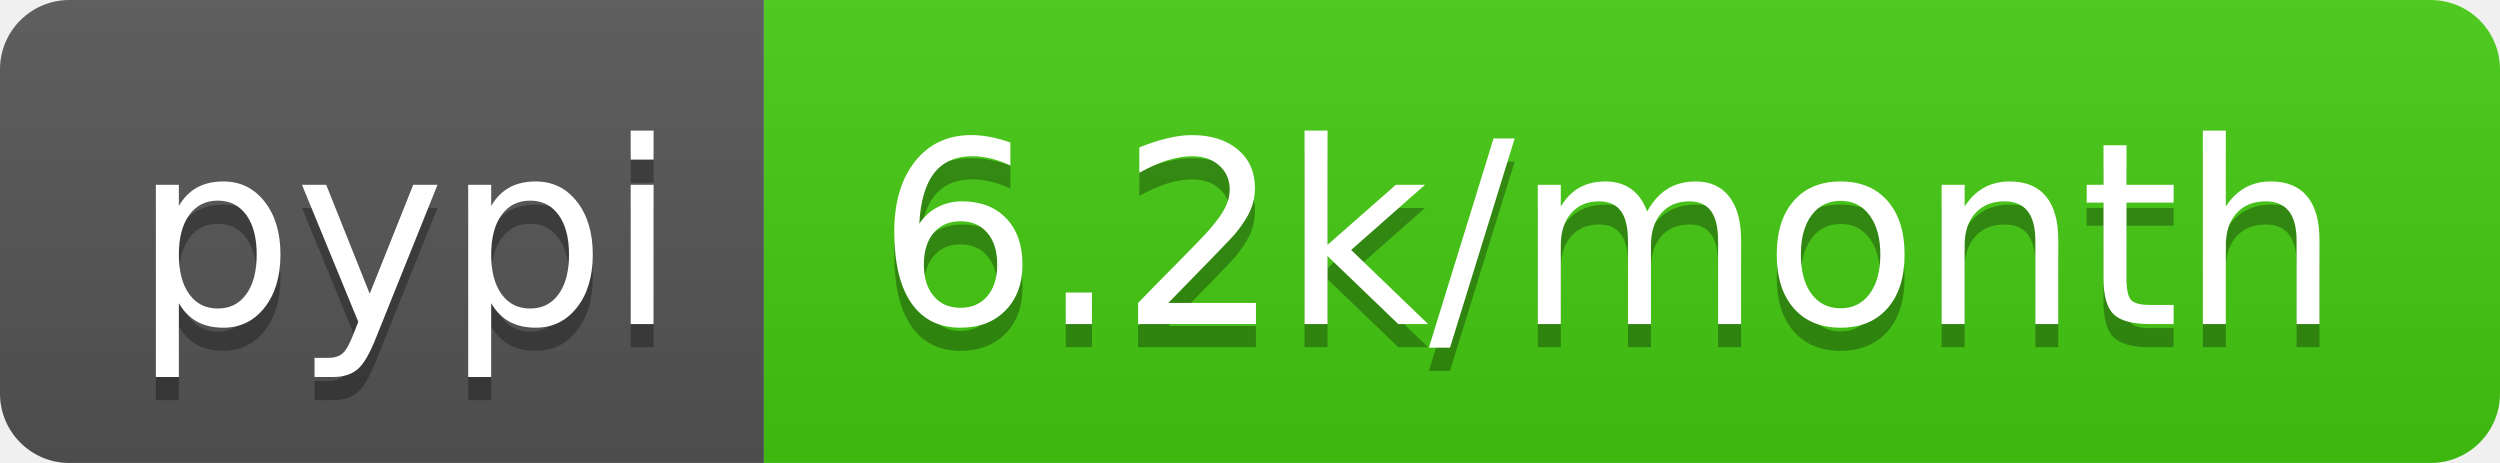
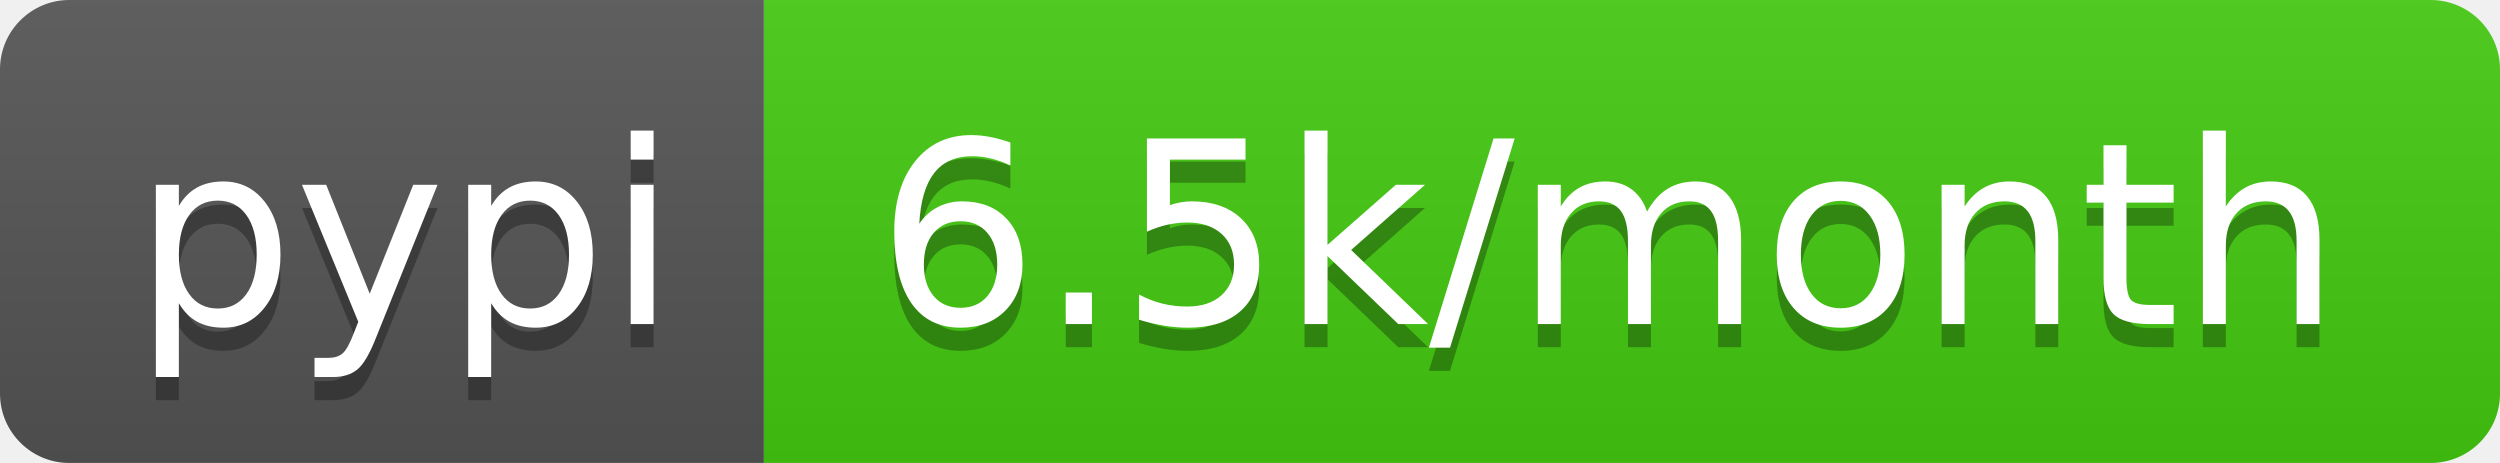
<svg xmlns="http://www.w3.org/2000/svg" width="108" height="20">
  <linearGradient id="b" x2="0" y2="100%">
    <stop offset="0" stop-color="#bbb" stop-opacity=".1" />
    <stop offset="1" stop-opacity=".1" />
  </linearGradient>
  <clipPath id="a">
    <rect width="108" height="20" rx="3" fill="#fff" />
  </clipPath>
  <g clip-path="url(#a)">
    <path fill="#555" d="M0 0h33v20H0z" />
    <path fill="#4c1" d="M33 0h75v20H33z" />
    <path fill="url(#b)" d="M0 0h108v20H0z" />
  </g>
  <g fill="#fff" text-anchor="middle" font-family="DejaVu Sans,Verdana,Geneva,sans-serif" font-size="110">
    <text x="175" y="150" fill="#010101" fill-opacity=".3" transform="scale(.1)" textLength="230">pypi</text>
    <text x="175" y="140" transform="scale(.1)" textLength="230">pypi</text>
-     <text x="695" y="150" fill="#010101" fill-opacity=".3" transform="scale(.1)" textLength="650">6.2k/month</text>
-     <text x="695" y="140" transform="scale(.1)" textLength="650">6.2k/month</text>
+     <text x="695" y="150" fill="#010101" fill-opacity=".3" transform="scale(.1)" textLength="650">6.5k/month</text>
+     <text x="695" y="140" transform="scale(.1)" textLength="650">6.5k/month</text>
  </g>
</svg>
